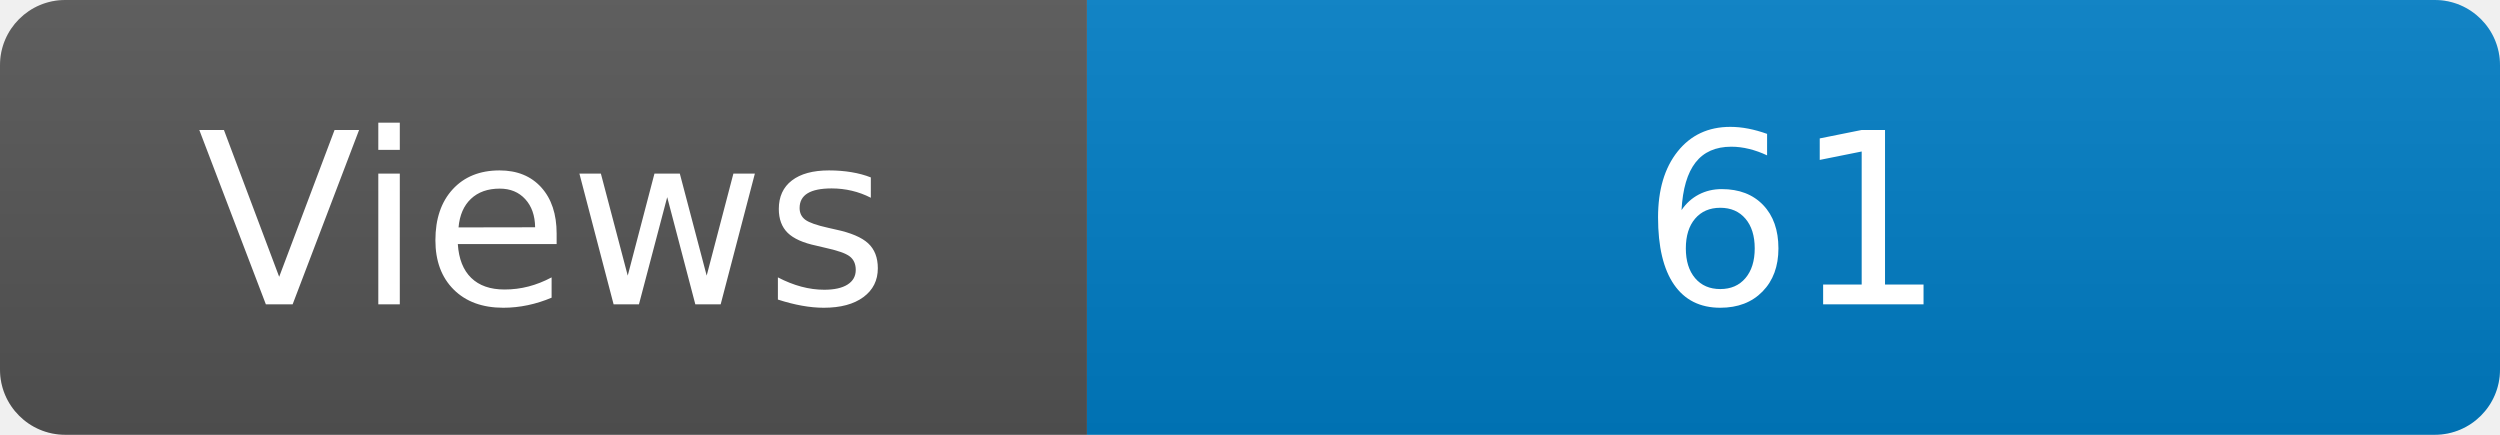
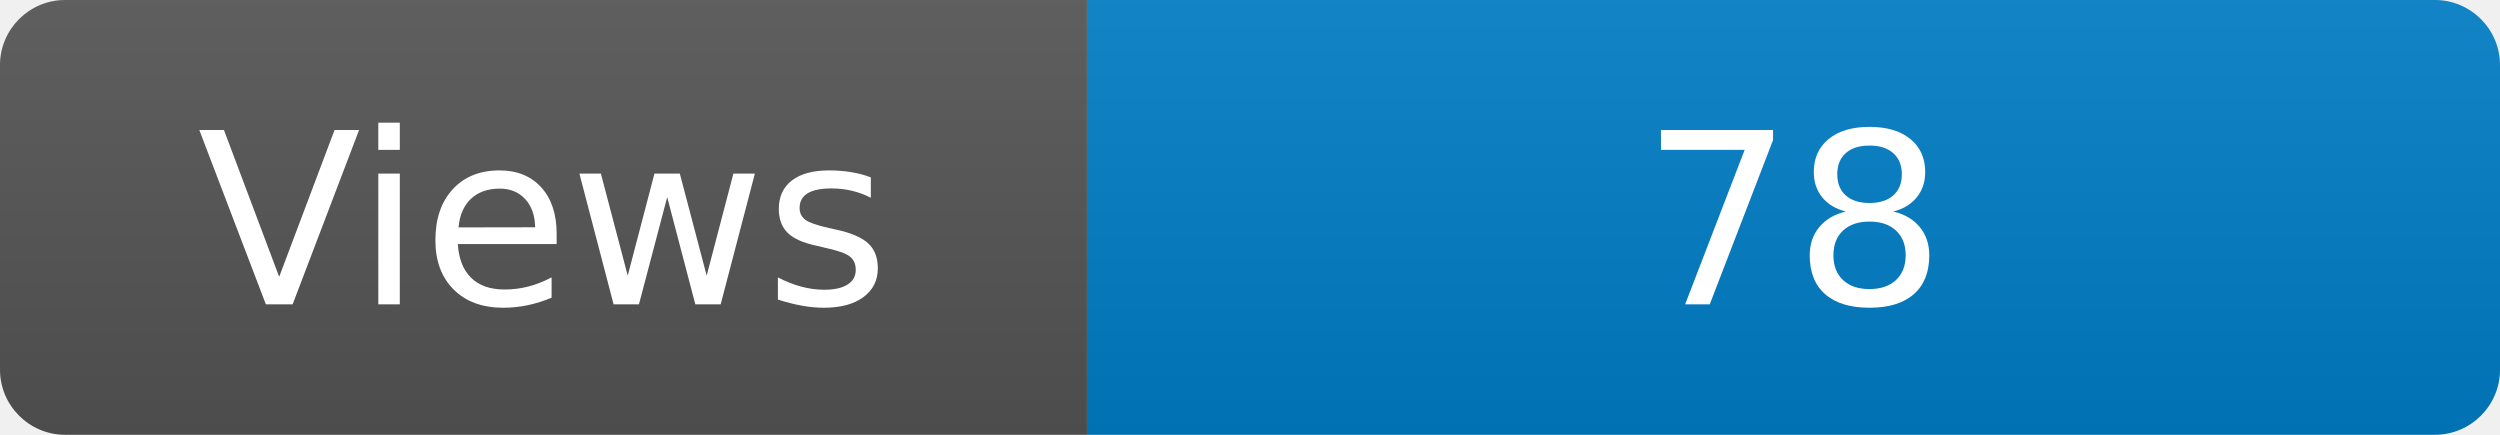
<svg xmlns="http://www.w3.org/2000/svg" width="115" height="20" role="img" aria-label="Maintained?: yes">
  <linearGradient id="s" x2="0" y2="100%">
    <stop offset="0" stop-color="#bbb" stop-opacity=".1" />
    <stop offset="1" stop-opacity=".1" />
  </linearGradient>
  <clipPath id="r">
    <rect width="115" height="20" rx="3" fill="#fff" />
  </clipPath>
  <g clip-path="url(#r)">
    <rect width="50" height="20" fill="#555" />
    <rect x="50" width="160" height="20" fill="#007ec6" />
    <rect width="115" height="20" fill="url(#s)" />
  </g>
  <g fill="#fff" text-anchor="middle" font-family="Verdana,Geneva,DejaVu Sans,sans-serif" font-size="110">
    <text x="250" y="140" transform="scale(.1)" fill="#fff">Views</text>
-     <text x="825" y="140" transform="scale(.1)" fill="#fff">61</text>
+     <text x="825" y="140" transform="scale(.1)" fill="#fff">78</text>
  </g>
</svg>
